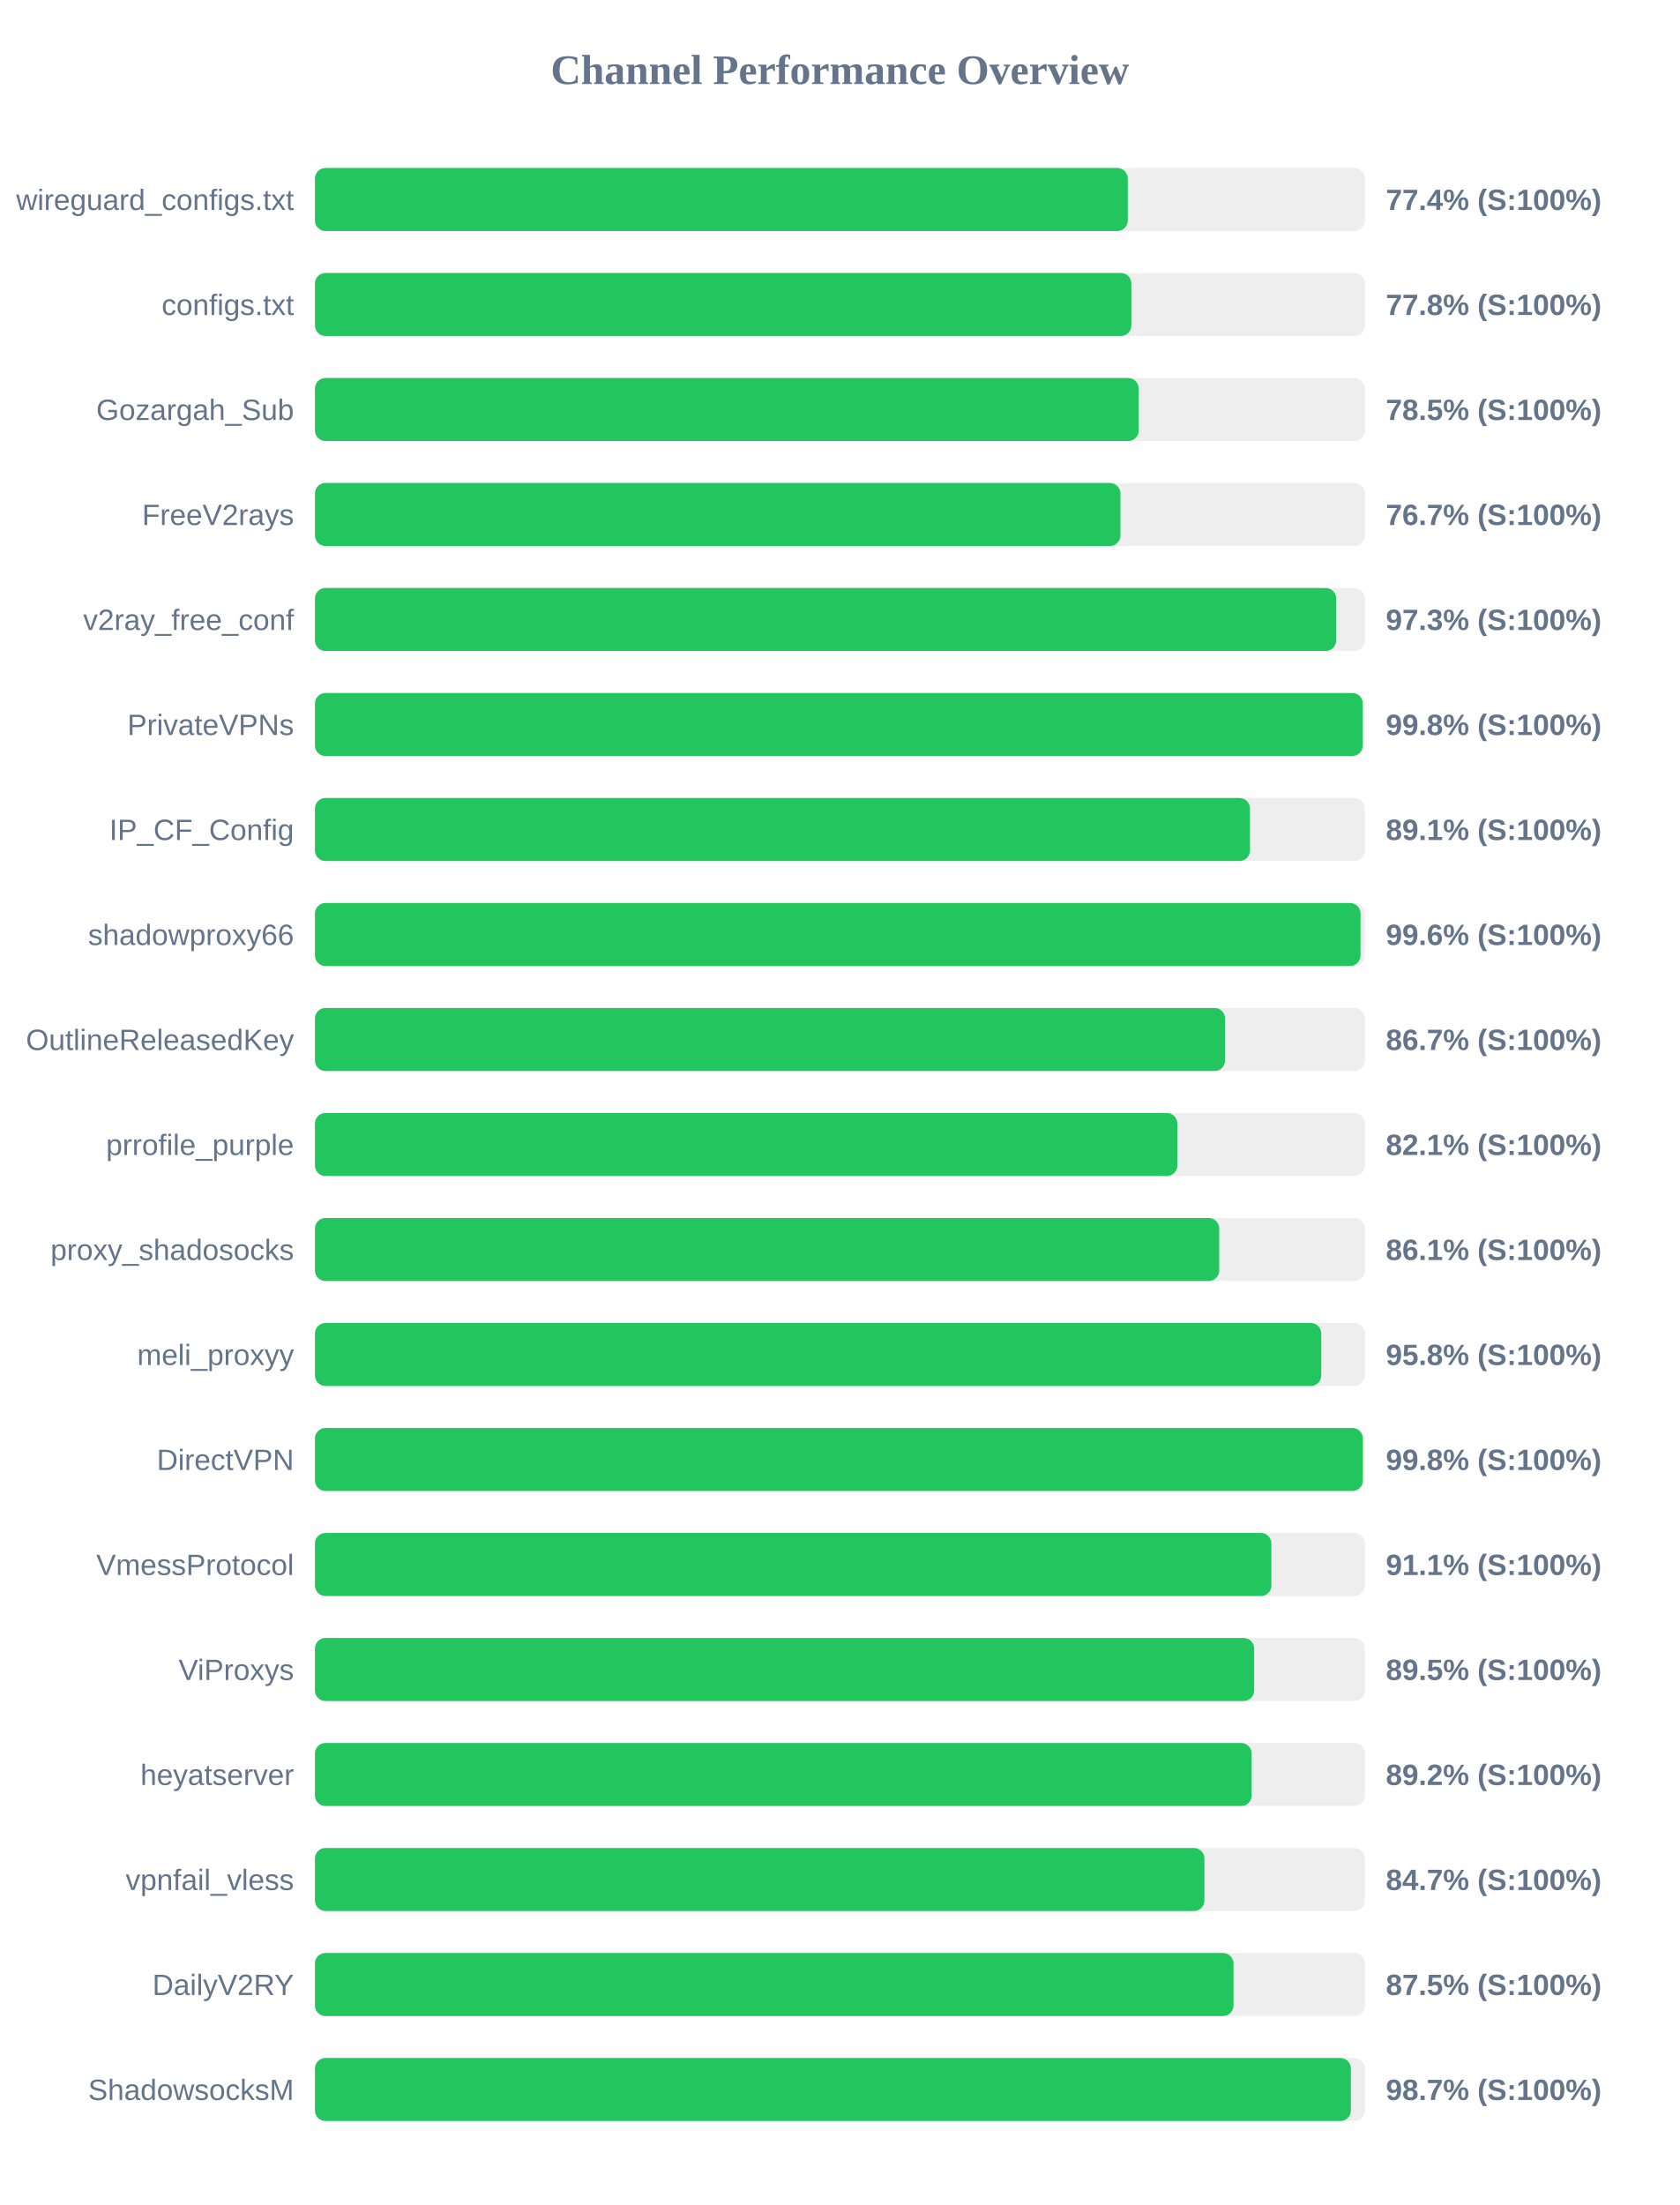
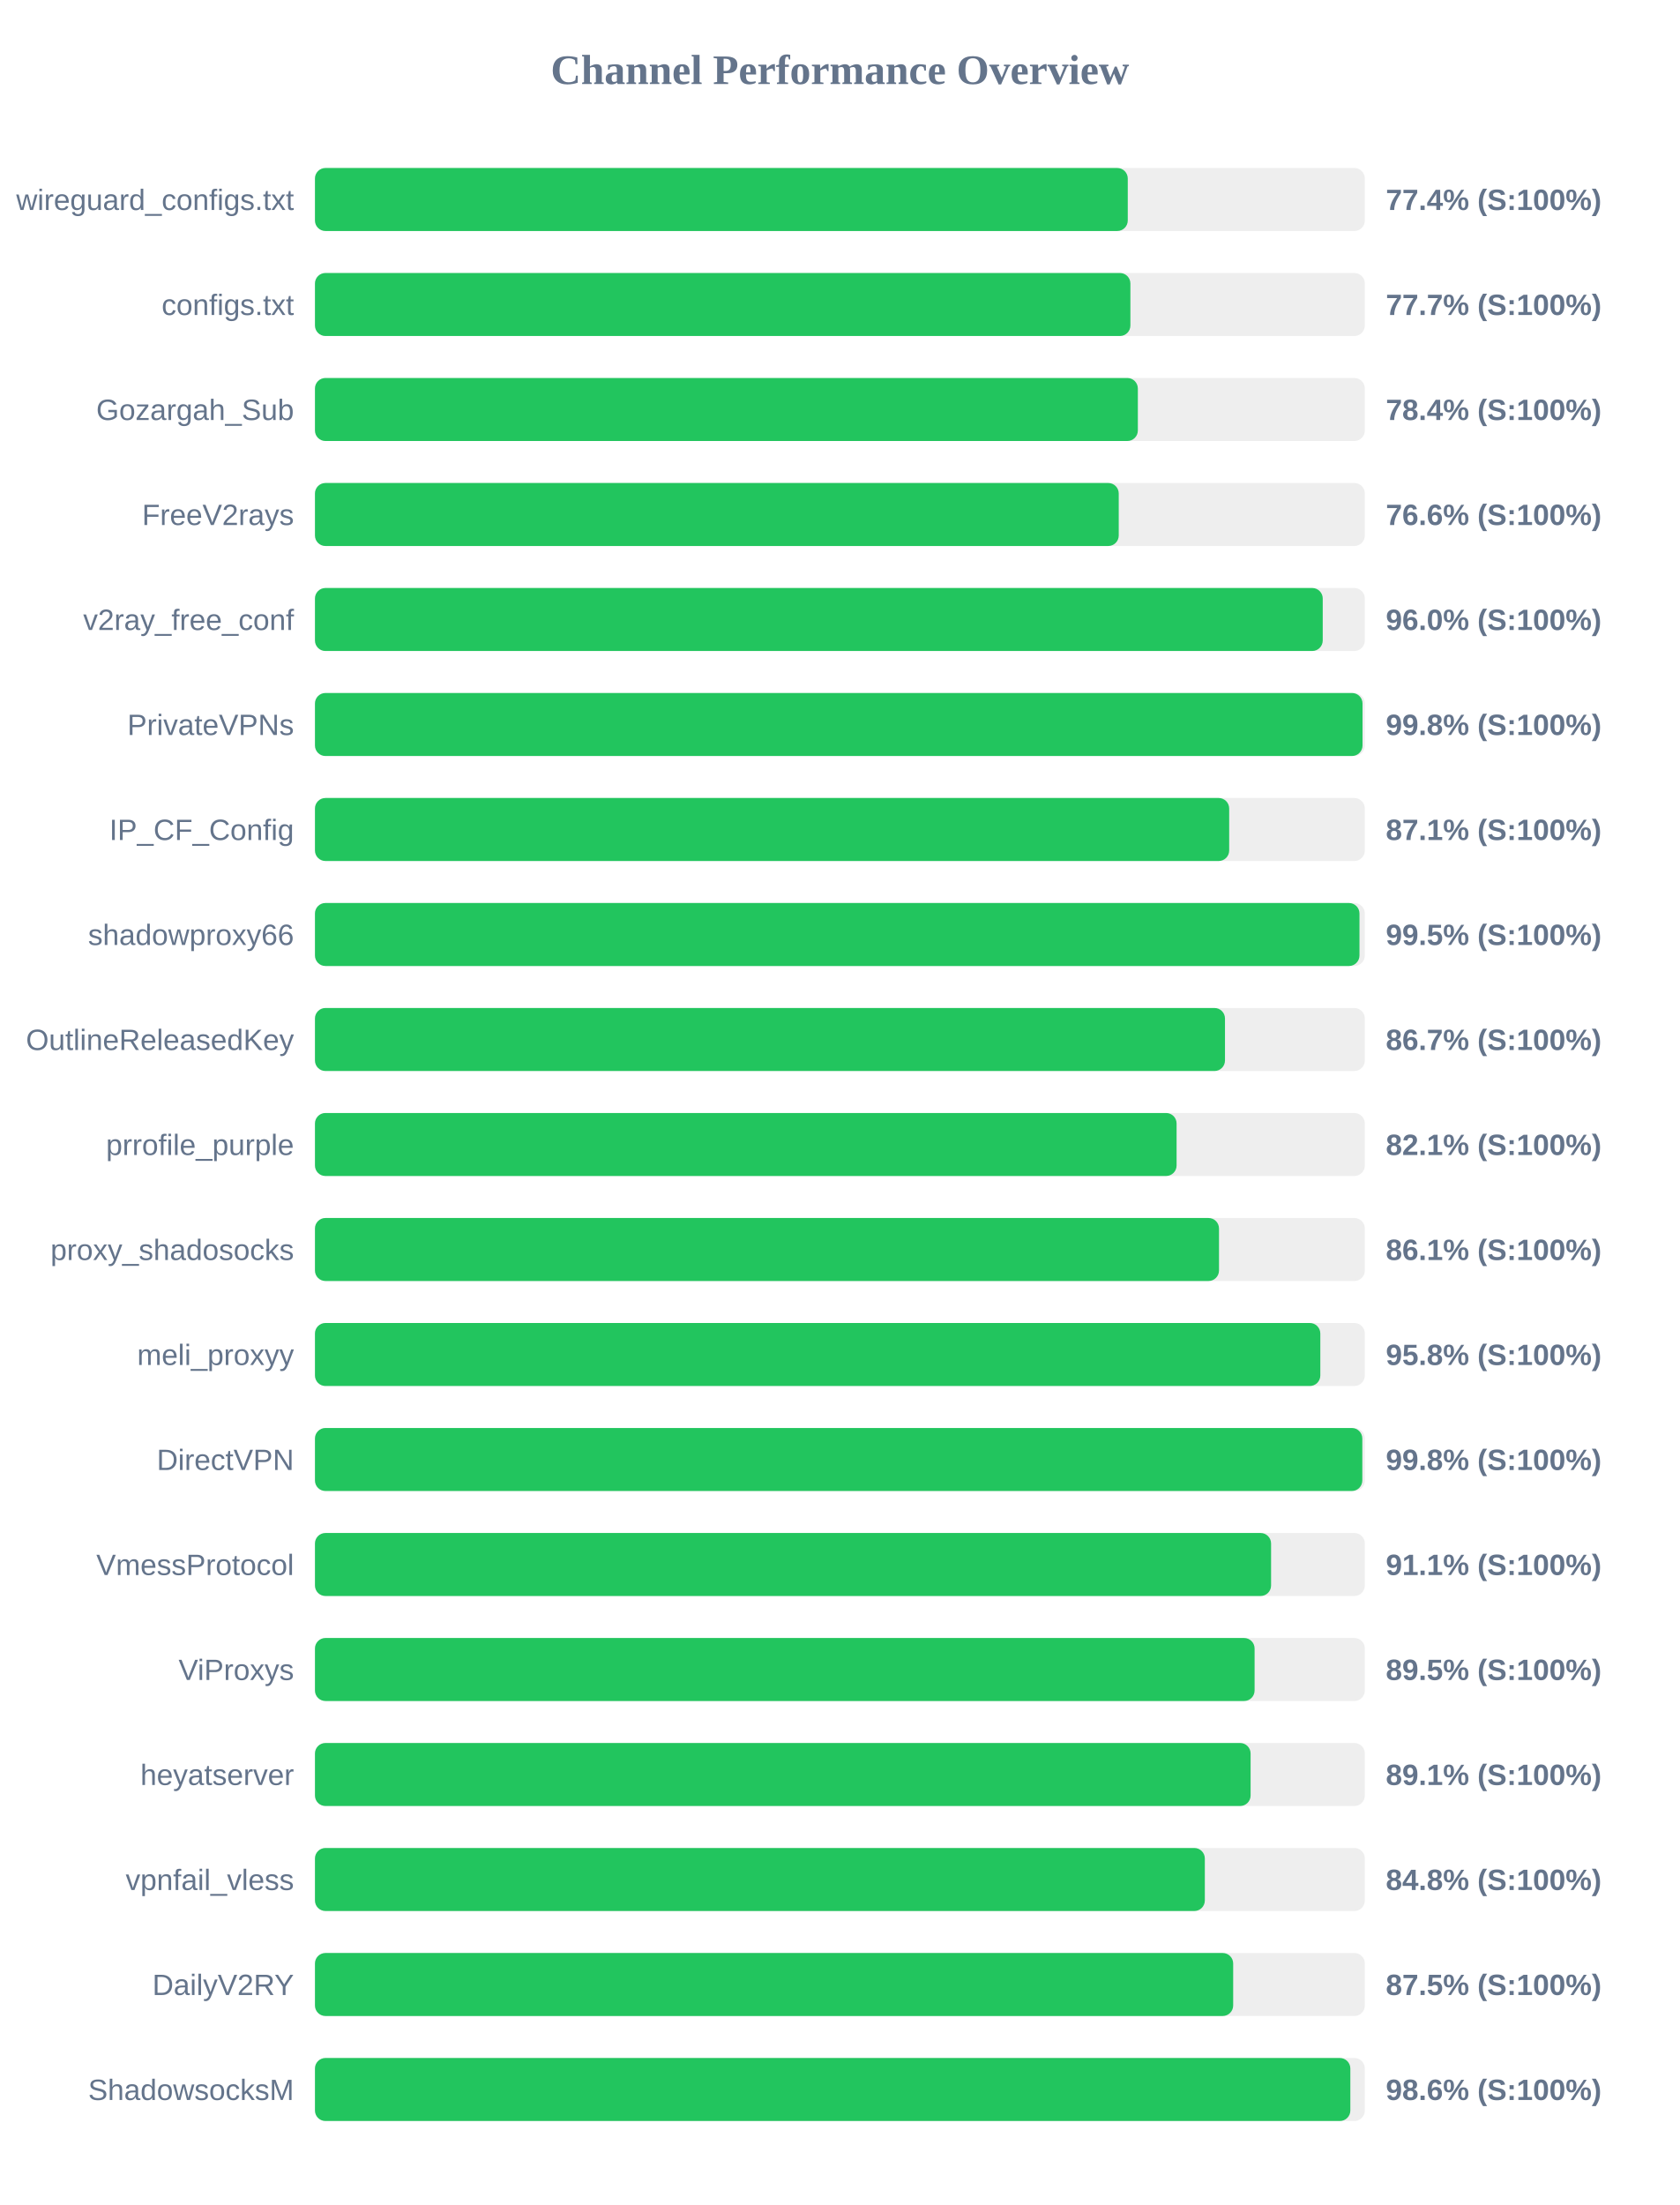
<svg xmlns="http://www.w3.org/2000/svg" width="800" height="1050" version="1.1">
  <style>
        .row { font: 14px Arial; fill: #64748b; }
        .score { font: bold 14px Arial; fill: #64748b; }
    </style>
  <text x="400" y="40" text-anchor="middle" font-size="20px" font-weight="bold" fill="#64748b">Channel Performance Overview</text>
  <rect x="150" y="80" width="500" height="30" fill="#eee" rx="5" />
  <rect x="150" y="80" width="387.1" height="30" fill="#22c55e" rx="5" />
  <text x="140" y="100" text-anchor="end" class="row">wireguard_configs.txt</text>
  <text x="660" y="100" text-anchor="start" class="score">77.4% (S:100%)</text>
  <rect x="150" y="130" width="500" height="30" fill="#eee" rx="5" />
-   <rect x="150" y="130" width="388.8" height="30" fill="#22c55e" rx="5" />
+   <rect x="150" y="130" width="388.35" height="30" fill="#22c55e" rx="5" />
  <text x="140" y="150" text-anchor="end" class="row">configs.txt</text>
-   <text x="660" y="150" text-anchor="start" class="score">77.8% (S:100%)</text>
+   <text x="660" y="150" text-anchor="start" class="score">77.7% (S:100%)</text>
  <rect x="150" y="180" width="500" height="30" fill="#eee" rx="5" />
-   <rect x="150" y="180" width="392.3" height="30" fill="#22c55e" rx="5" />
+   <rect x="150" y="180" width="391.9" height="30" fill="#22c55e" rx="5" />
  <text x="140" y="200" text-anchor="end" class="row">Gozargah_Sub</text>
-   <text x="660" y="200" text-anchor="start" class="score">78.5% (S:100%)</text>
+   <text x="660" y="200" text-anchor="start" class="score">78.4% (S:100%)</text>
  <rect x="150" y="230" width="500" height="30" fill="#eee" rx="5" />
-   <rect x="150" y="230" width="383.6" height="30" fill="#22c55e" rx="5" />
+   <rect x="150" y="230" width="382.8" height="30" fill="#22c55e" rx="5" />
  <text x="140" y="250" text-anchor="end" class="row">FreeV2rays</text>
-   <text x="660" y="250" text-anchor="start" class="score">76.7% (S:100%)</text>
+   <text x="660" y="250" text-anchor="start" class="score">76.6% (S:100%)</text>
  <rect x="150" y="280" width="500" height="30" fill="#eee" rx="5" />
-   <rect x="150" y="280" width="486.35" height="30" fill="#22c55e" rx="5" />
+   <rect x="150" y="280" width="479.95" height="30" fill="#22c55e" rx="5" />
  <text x="140" y="300" text-anchor="end" class="row">v2ray_free_conf</text>
-   <text x="660" y="300" text-anchor="start" class="score">97.3% (S:100%)</text>
+   <text x="660" y="300" text-anchor="start" class="score">96.0% (S:100%)</text>
  <rect x="150" y="330" width="500" height="30" fill="#eee" rx="5" />
-   <rect x="150" y="330" width="499.0" height="30" fill="#22c55e" rx="5" />
+   <rect x="150" y="330" width="498.9" height="30" fill="#22c55e" rx="5" />
  <text x="140" y="350" text-anchor="end" class="row">PrivateVPNs</text>
  <text x="660" y="350" text-anchor="start" class="score">99.8% (S:100%)</text>
  <rect x="150" y="380" width="500" height="30" fill="#eee" rx="5" />
-   <rect x="150" y="380" width="445.3" height="30" fill="#22c55e" rx="5" />
+   <rect x="150" y="380" width="435.4" height="30" fill="#22c55e" rx="5" />
  <text x="140" y="400" text-anchor="end" class="row">IP_CF_Config</text>
-   <text x="660" y="400" text-anchor="start" class="score">89.1% (S:100%)</text>
+   <text x="660" y="400" text-anchor="start" class="score">87.1% (S:100%)</text>
  <rect x="150" y="430" width="500" height="30" fill="#eee" rx="5" />
-   <rect x="150" y="430" width="497.95" height="30" fill="#22c55e" rx="5" />
+   <rect x="150" y="430" width="497.45" height="30" fill="#22c55e" rx="5" />
  <text x="140" y="450" text-anchor="end" class="row">shadowproxy66</text>
-   <text x="660" y="450" text-anchor="start" class="score">99.6% (S:100%)</text>
+   <text x="660" y="450" text-anchor="start" class="score">99.5% (S:100%)</text>
  <rect x="150" y="480" width="500" height="30" fill="#eee" rx="5" />
-   <rect x="150" y="480" width="433.45" height="30" fill="#22c55e" rx="5" />
+   <rect x="150" y="480" width="433.4" height="30" fill="#22c55e" rx="5" />
  <text x="140" y="500" text-anchor="end" class="row">OutlineReleasedKey</text>
  <text x="660" y="500" text-anchor="start" class="score">86.7% (S:100%)</text>
  <rect x="150" y="530" width="500" height="30" fill="#eee" rx="5" />
-   <rect x="150" y="530" width="410.7" height="30" fill="#22c55e" rx="5" />
+   <rect x="150" y="530" width="410.35" height="30" fill="#22c55e" rx="5" />
  <text x="140" y="550" text-anchor="end" class="row">prrofile_purple</text>
  <text x="660" y="550" text-anchor="start" class="score">82.1% (S:100%)</text>
  <rect x="150" y="580" width="500" height="30" fill="#eee" rx="5" />
-   <rect x="150" y="580" width="430.65" height="30" fill="#22c55e" rx="5" />
+   <rect x="150" y="580" width="430.55" height="30" fill="#22c55e" rx="5" />
  <text x="140" y="600" text-anchor="end" class="row">proxy_shadosocks</text>
  <text x="660" y="600" text-anchor="start" class="score">86.1% (S:100%)</text>
  <rect x="150" y="630" width="500" height="30" fill="#eee" rx="5" />
-   <rect x="150" y="630" width="479.25" height="30" fill="#22c55e" rx="5" />
+   <rect x="150" y="630" width="478.8" height="30" fill="#22c55e" rx="5" />
  <text x="140" y="650" text-anchor="end" class="row">meli_proxyy</text>
  <text x="660" y="650" text-anchor="start" class="score">95.8% (S:100%)</text>
  <rect x="150" y="680" width="500" height="30" fill="#eee" rx="5" />
-   <rect x="150" y="680" width="499.05" height="30" fill="#22c55e" rx="5" />
+   <rect x="150" y="680" width="498.8" height="30" fill="#22c55e" rx="5" />
  <text x="140" y="700" text-anchor="end" class="row">DirectVPN</text>
  <text x="660" y="700" text-anchor="start" class="score">99.8% (S:100%)</text>
  <rect x="150" y="730" width="500" height="30" fill="#eee" rx="5" />
-   <rect x="150" y="730" width="455.5" height="30" fill="#22c55e" rx="5" />
+   <rect x="150" y="730" width="455.35" height="30" fill="#22c55e" rx="5" />
  <text x="140" y="750" text-anchor="end" class="row">VmessProtocol</text>
  <text x="660" y="750" text-anchor="start" class="score">91.1% (S:100%)</text>
  <rect x="150" y="780" width="500" height="30" fill="#eee" rx="5" />
-   <rect x="150" y="780" width="447.3" height="30" fill="#22c55e" rx="5" />
+   <rect x="150" y="780" width="447.5" height="30" fill="#22c55e" rx="5" />
  <text x="140" y="800" text-anchor="end" class="row">ViProxys</text>
  <text x="660" y="800" text-anchor="start" class="score">89.5% (S:100%)</text>
  <rect x="150" y="830" width="500" height="30" fill="#eee" rx="5" />
-   <rect x="150" y="830" width="446.1" height="30" fill="#22c55e" rx="5" />
+   <rect x="150" y="830" width="445.6" height="30" fill="#22c55e" rx="5" />
  <text x="140" y="850" text-anchor="end" class="row">heyatserver</text>
-   <text x="660" y="850" text-anchor="start" class="score">89.2% (S:100%)</text>
+   <text x="660" y="850" text-anchor="start" class="score">89.1% (S:100%)</text>
  <rect x="150" y="880" width="500" height="30" fill="#eee" rx="5" />
-   <rect x="150" y="880" width="423.6" height="30" fill="#22c55e" rx="5" />
+   <rect x="150" y="880" width="423.8" height="30" fill="#22c55e" rx="5" />
  <text x="140" y="900" text-anchor="end" class="row">vpnfail_vless</text>
-   <text x="660" y="900" text-anchor="start" class="score">84.7% (S:100%)</text>
+   <text x="660" y="900" text-anchor="start" class="score">84.8% (S:100%)</text>
  <rect x="150" y="930" width="500" height="30" fill="#eee" rx="5" />
-   <rect x="150" y="930" width="437.45" height="30" fill="#22c55e" rx="5" />
+   <rect x="150" y="930" width="437.3" height="30" fill="#22c55e" rx="5" />
  <text x="140" y="950" text-anchor="end" class="row">DailyV2RY</text>
  <text x="660" y="950" text-anchor="start" class="score">87.5% (S:100%)</text>
  <rect x="150" y="980" width="500" height="30" fill="#eee" rx="5" />
-   <rect x="150" y="980" width="493.35" height="30" fill="#22c55e" rx="5" />
+   <rect x="150" y="980" width="493.1" height="30" fill="#22c55e" rx="5" />
  <text x="140" y="1000" text-anchor="end" class="row">ShadowsocksM</text>
-   <text x="660" y="1000" text-anchor="start" class="score">98.7% (S:100%)</text>
+   <text x="660" y="1000" text-anchor="start" class="score">98.6% (S:100%)</text>
</svg>
